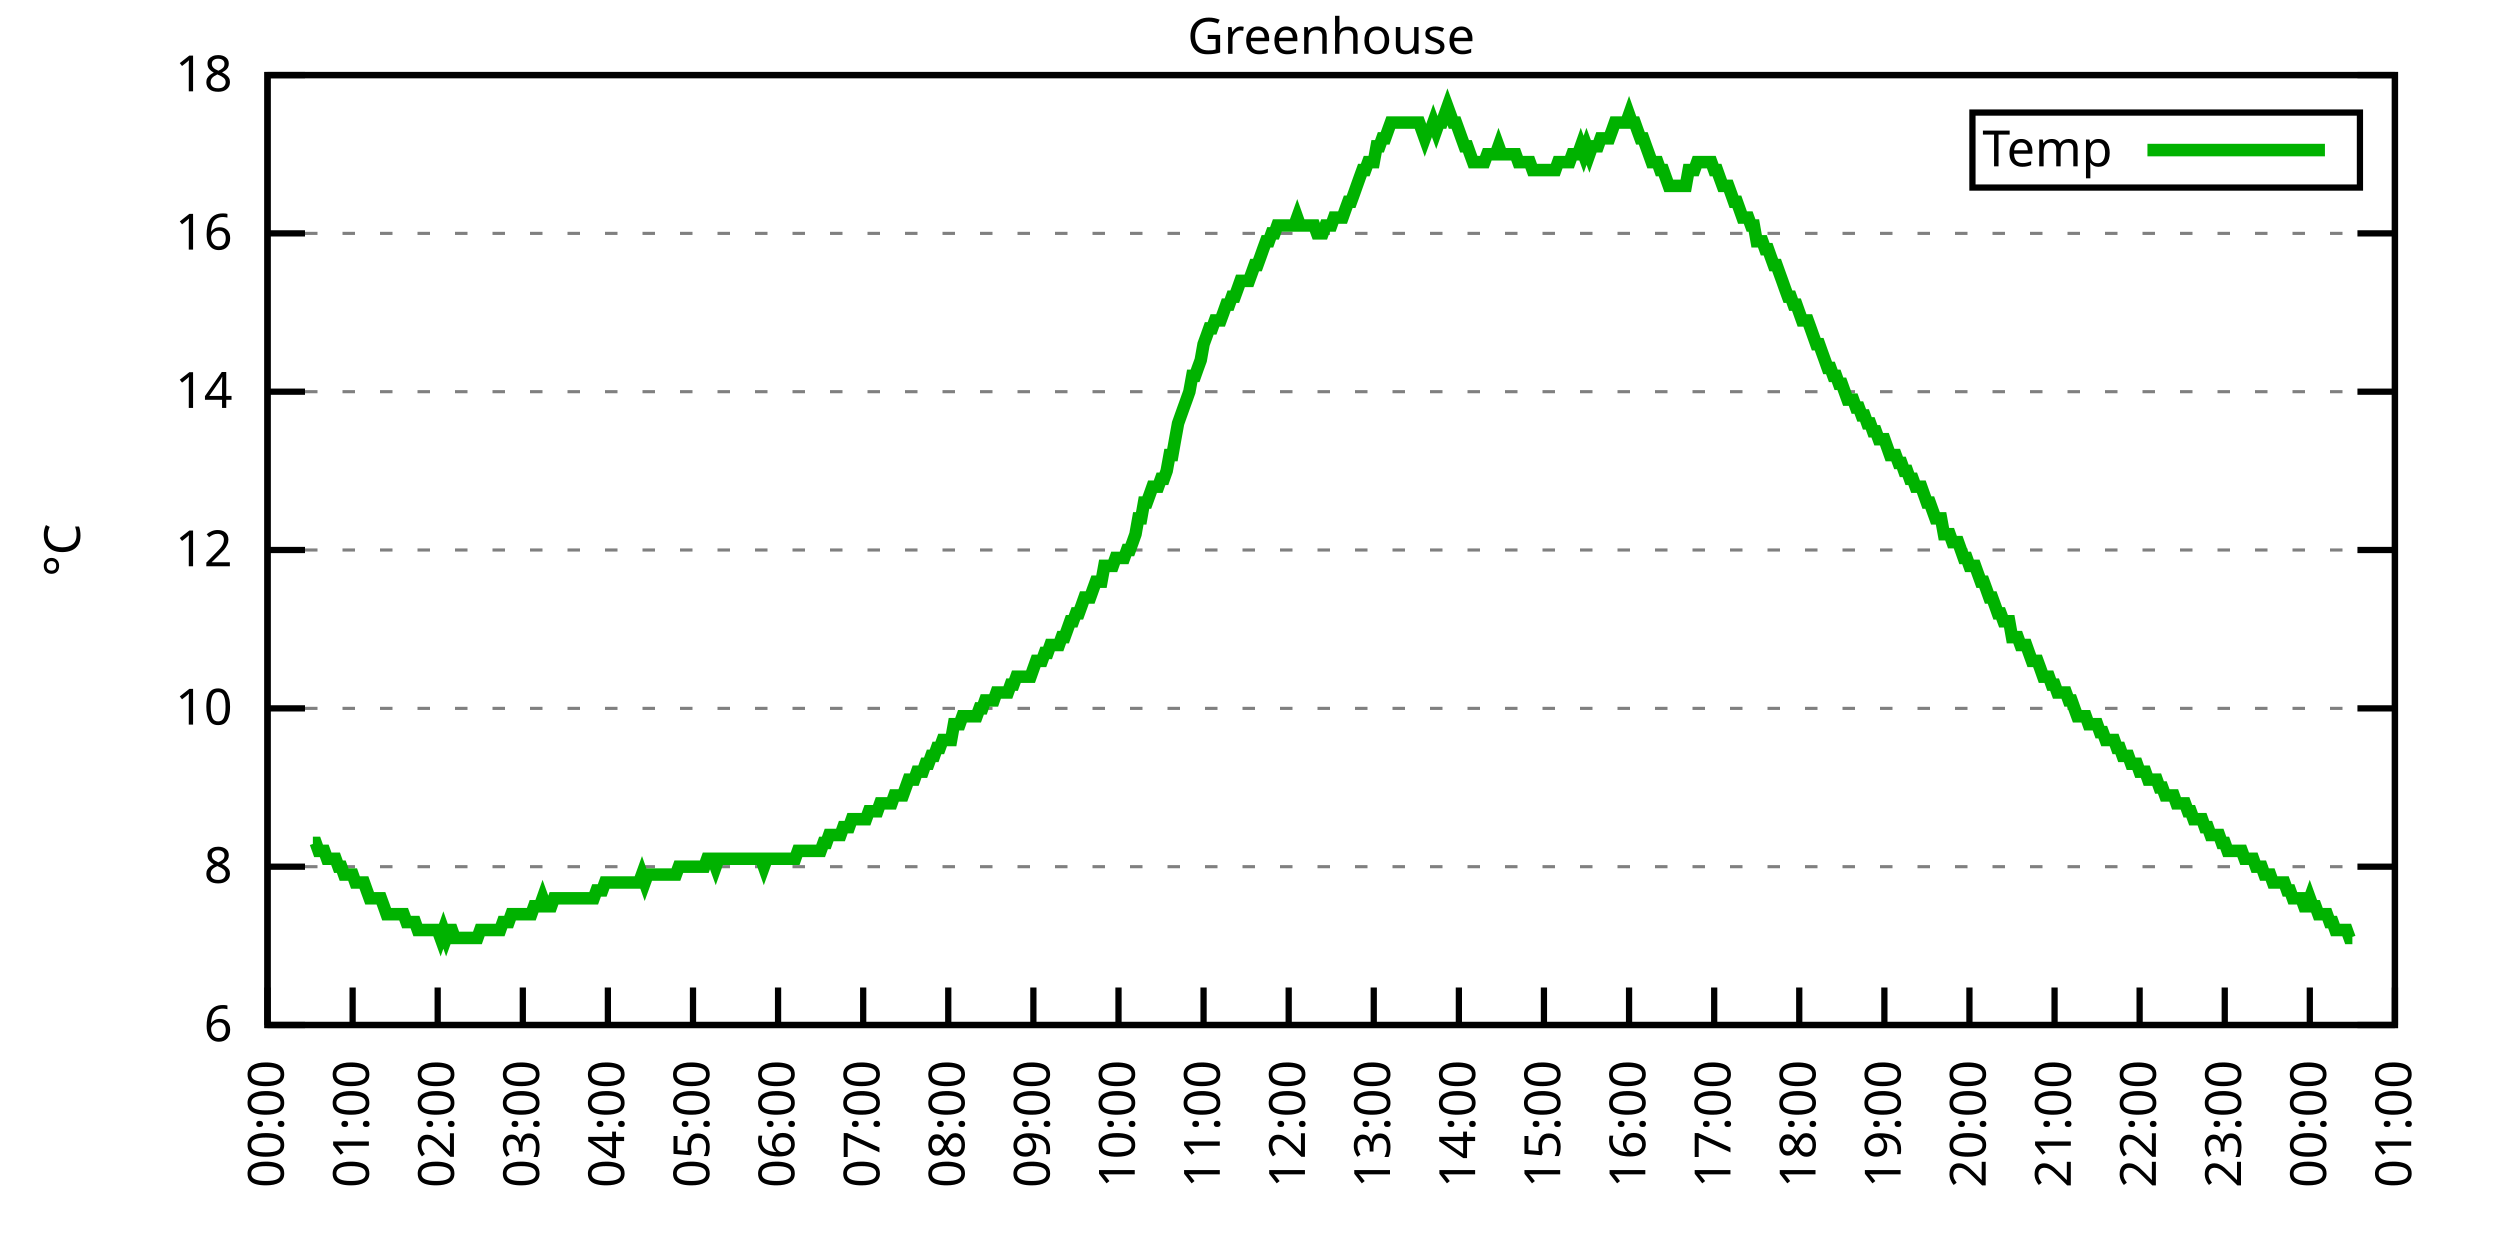
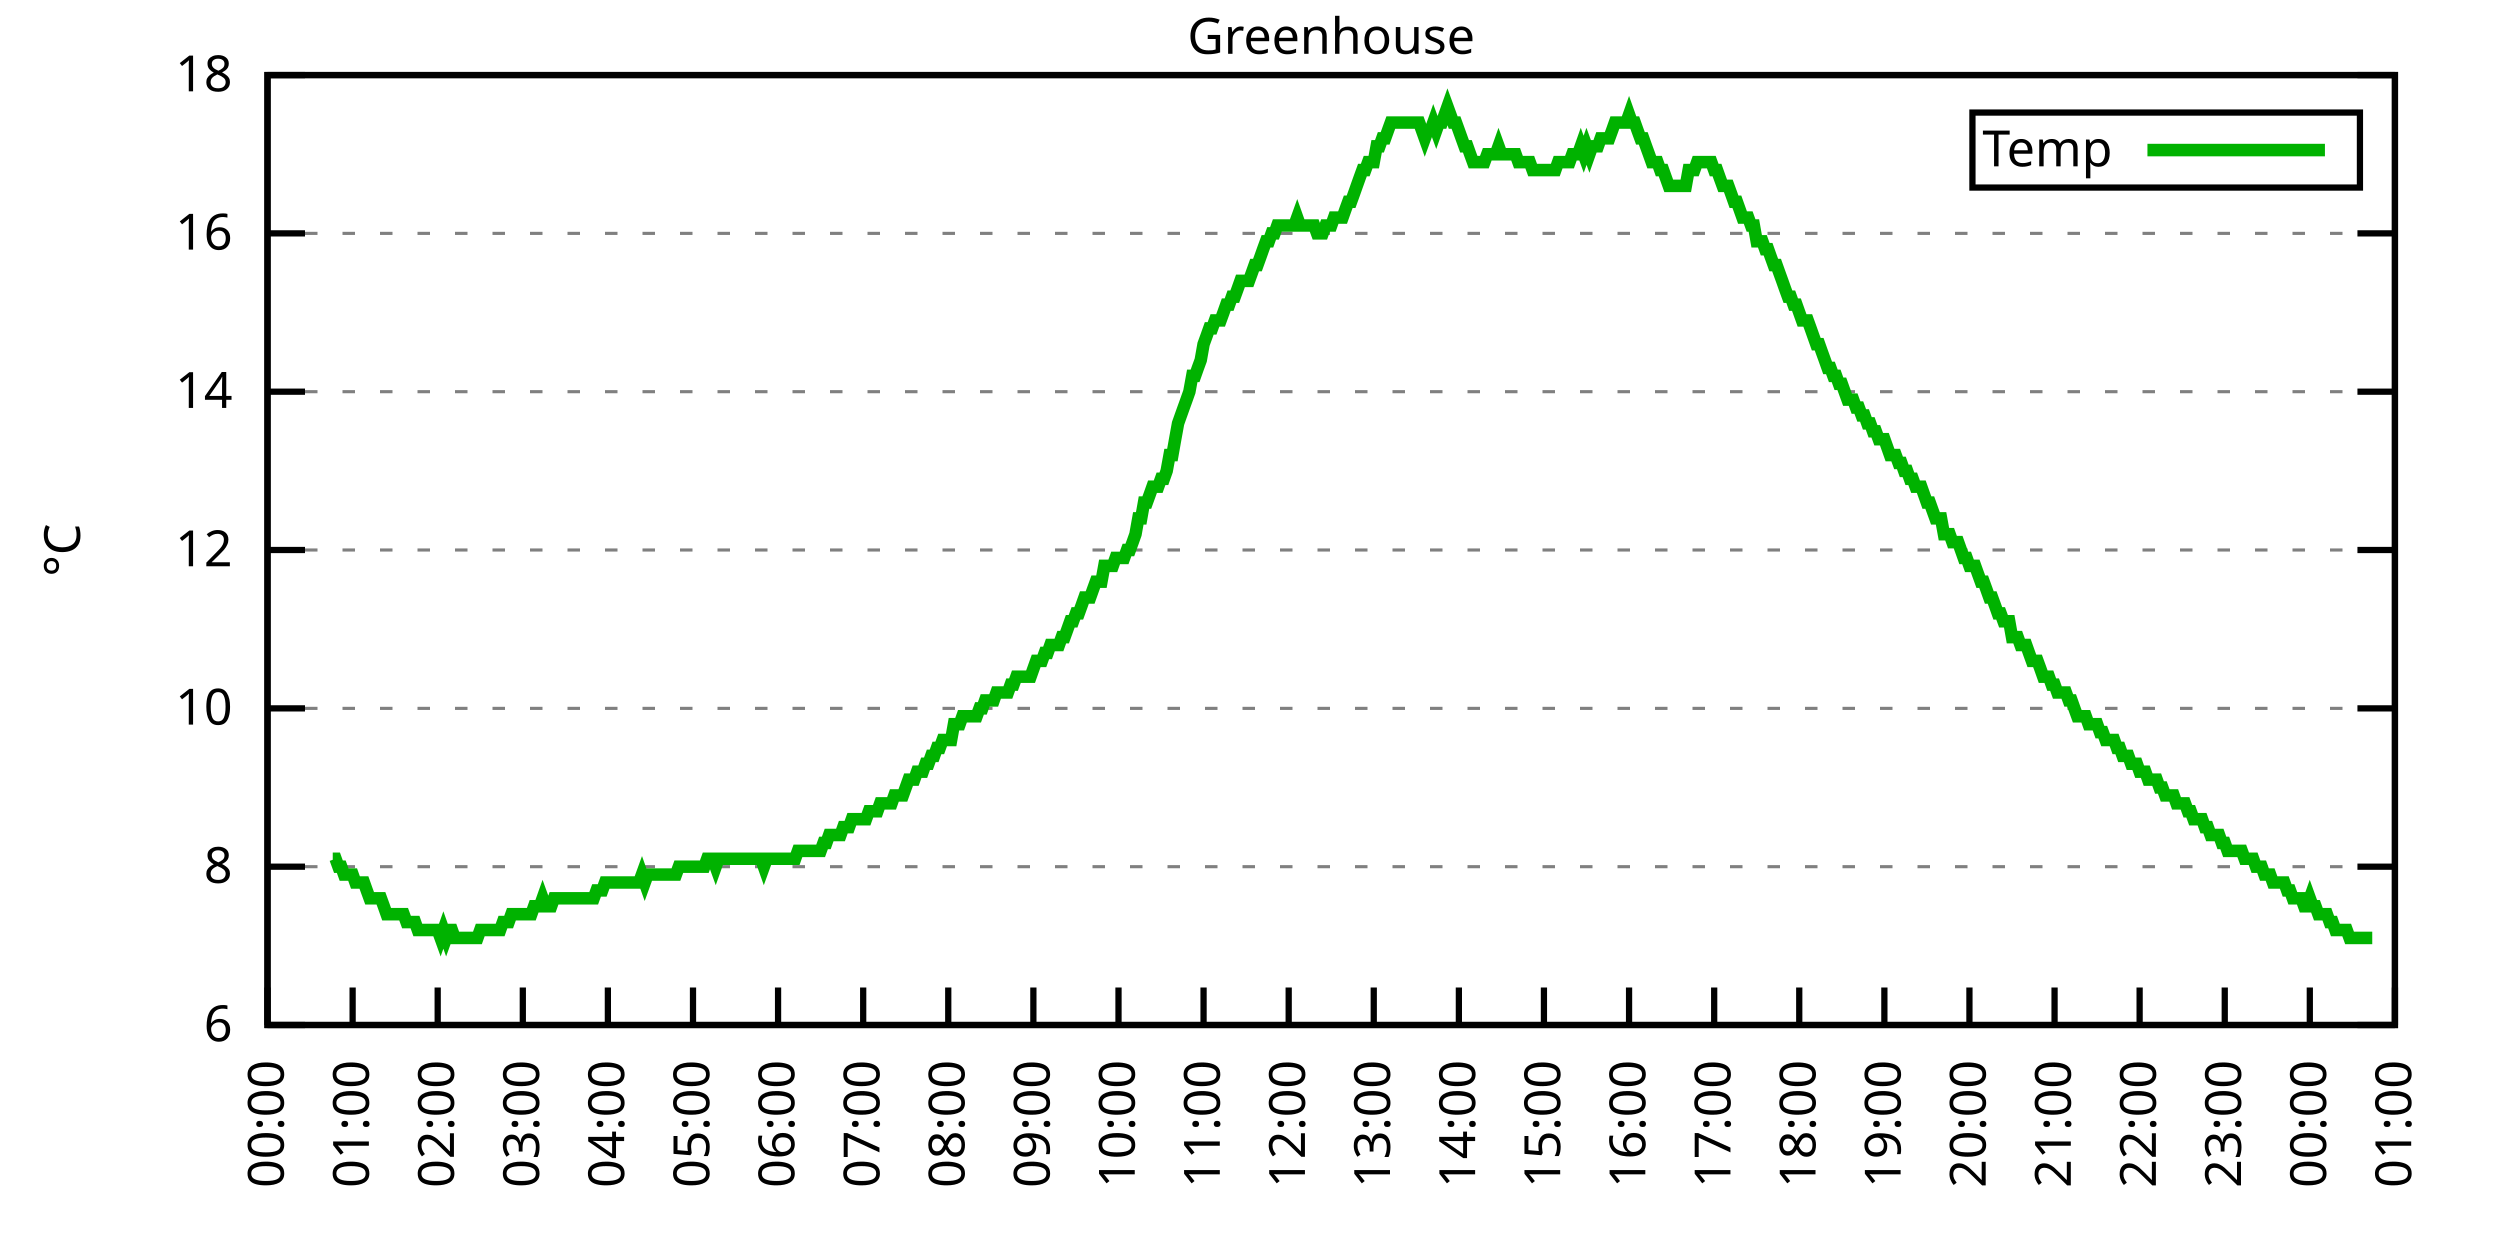
<svg xmlns="http://www.w3.org/2000/svg" xmlns:xlink="http://www.w3.org/1999/xlink" width="400" height="200" viewBox="0 0 400 200">
  <g id="gnuplot_canvas">
    <rect x="0" y="0" width="400" height="200" fill="none" />
    <defs>
      <circle id="gpDot" r="0.5" stroke-width="0.5" stroke="currentColor" />
      <path id="gpPt0" stroke-width="0.333" stroke="currentColor" d="M-1,0 h2 M0,-1 v2" />
      <path id="gpPt1" stroke-width="0.333" stroke="currentColor" d="M-1,-1 L1,1 M1,-1 L-1,1" />
      <path id="gpPt2" stroke-width="0.333" stroke="currentColor" d="M-1,0 L1,0 M0,-1 L0,1 M-1,-1 L1,1 M-1,1 L1,-1" />
      <rect id="gpPt3" stroke-width="0.333" stroke="currentColor" x="-1" y="-1" width="2" height="2" />
      <rect id="gpPt4" stroke-width="0.333" stroke="currentColor" fill="currentColor" x="-1" y="-1" width="2" height="2" />
      <circle id="gpPt5" stroke-width="0.333" stroke="currentColor" cx="0" cy="0" r="1" />
      <use xlink:href="#gpPt5" id="gpPt6" fill="currentColor" stroke="none" />
      <path id="gpPt7" stroke-width="0.333" stroke="currentColor" d="M0,-1.33 L-1.33,0.67 L1.33,0.67 z" />
      <use xlink:href="#gpPt7" id="gpPt8" fill="currentColor" stroke="none" />
      <use xlink:href="#gpPt7" id="gpPt9" stroke="currentColor" transform="rotate(180)" />
      <use xlink:href="#gpPt9" id="gpPt10" fill="currentColor" stroke="none" />
      <use xlink:href="#gpPt3" id="gpPt11" stroke="currentColor" transform="rotate(45)" />
      <use xlink:href="#gpPt11" id="gpPt12" fill="currentColor" stroke="none" />
      <path id="gpPt13" stroke-width="0.333" stroke="currentColor" d="M0,1.330 L1.265,0.411 L0.782,-1.067 L-0.782,-1.076 L-1.265,0.411 z" />
      <use xlink:href="#gpPt13" id="gpPt14" fill="currentColor" stroke="none" />
      <filter id="textbox" filterUnits="objectBoundingBox" x="0" y="0" height="1" width="1">
        <feFlood flood-color="white" flood-opacity="1" result="bgnd" />
        <feComposite in="SourceGraphic" in2="bgnd" operator="atop" />
      </filter>
      <filter id="greybox" filterUnits="objectBoundingBox" x="0" y="0" height="1" width="1">
        <feFlood flood-color="lightgrey" flood-opacity="1" result="grey" />
        <feComposite in="SourceGraphic" in2="grey" operator="atop" />
      </filter>
    </defs>
    <g fill="none" color="white" stroke="currentColor" stroke-width="1.00" stroke-linecap="butt" stroke-linejoin="miter">
</g>
    <g fill="none" color="black" stroke="currentColor" stroke-width="1.00" stroke-linecap="butt" stroke-linejoin="miter">
      <g stroke="none" shape-rendering="crispEdges">
        <polygon fill="rgb(255, 255, 255)" points="42.80,164.00 383.18,164.00 383.18,12.02 42.80,12.02 " />
      </g>
    </g>
    <g fill="none" color="black" stroke="currentColor" stroke-width="1.00" stroke-linecap="butt" stroke-linejoin="miter">
</g>
    <g fill="none" color="black" stroke="black" stroke-width="0.50" stroke-linecap="butt" stroke-linejoin="miter">
</g>
    <g fill="none" color="gray" stroke="currentColor" stroke-width="0.50" stroke-linecap="butt" stroke-linejoin="miter">
      <path stroke="gray" stroke-dasharray="2,4" class="gridline" d="M42.80,164.00 L383.19,164.00  " />
    </g>
    <g fill="none" color="gray" stroke="gray" stroke-width="1.00" stroke-linecap="butt" stroke-linejoin="miter">
</g>
    <g fill="none" color="black" stroke="currentColor" stroke-width="1.00" stroke-linecap="butt" stroke-linejoin="miter">
      <path stroke="black" d="M42.80,164.00 L48.80,164.00 M383.19,164.00 L377.19,164.00  " />
      <g transform="translate(37.20,166.60)" stroke="none" fill="black" font-family="Sans" font-size="8.00" text-anchor="end">
        <text>
          <tspan font-family="Sans"> 6</tspan>
        </text>
      </g>
    </g>
    <g fill="none" color="black" stroke="currentColor" stroke-width="1.00" stroke-linecap="butt" stroke-linejoin="miter">
</g>
    <g fill="none" color="black" stroke="black" stroke-width="0.50" stroke-linecap="butt" stroke-linejoin="miter">
</g>
    <g fill="none" color="gray" stroke="currentColor" stroke-width="0.50" stroke-linecap="butt" stroke-linejoin="miter">
      <path stroke="gray" stroke-dasharray="2,4" class="gridline" d="M42.80,138.67 L383.19,138.67  " />
    </g>
    <g fill="none" color="gray" stroke="gray" stroke-width="1.00" stroke-linecap="butt" stroke-linejoin="miter">
</g>
    <g fill="none" color="black" stroke="currentColor" stroke-width="1.00" stroke-linecap="butt" stroke-linejoin="miter">
      <path stroke="black" d="M42.80,138.67 L48.80,138.67 M383.19,138.67 L377.19,138.67  " />
      <g transform="translate(37.20,141.27)" stroke="none" fill="black" font-family="Sans" font-size="8.00" text-anchor="end">
        <text>
          <tspan font-family="Sans"> 8</tspan>
        </text>
      </g>
    </g>
    <g fill="none" color="black" stroke="currentColor" stroke-width="1.00" stroke-linecap="butt" stroke-linejoin="miter">
</g>
    <g fill="none" color="black" stroke="black" stroke-width="0.50" stroke-linecap="butt" stroke-linejoin="miter">
</g>
    <g fill="none" color="gray" stroke="currentColor" stroke-width="0.50" stroke-linecap="butt" stroke-linejoin="miter">
      <path stroke="gray" stroke-dasharray="2,4" class="gridline" d="M42.80,113.34 L383.19,113.34  " />
    </g>
    <g fill="none" color="gray" stroke="gray" stroke-width="1.00" stroke-linecap="butt" stroke-linejoin="miter">
</g>
    <g fill="none" color="black" stroke="currentColor" stroke-width="1.00" stroke-linecap="butt" stroke-linejoin="miter">
      <path stroke="black" d="M42.80,113.34 L48.80,113.34 M383.19,113.34 L377.19,113.34  " />
      <g transform="translate(37.20,115.94)" stroke="none" fill="black" font-family="Sans" font-size="8.00" text-anchor="end">
        <text>
          <tspan font-family="Sans"> 10</tspan>
        </text>
      </g>
    </g>
    <g fill="none" color="black" stroke="currentColor" stroke-width="1.00" stroke-linecap="butt" stroke-linejoin="miter">
</g>
    <g fill="none" color="black" stroke="black" stroke-width="0.50" stroke-linecap="butt" stroke-linejoin="miter">
</g>
    <g fill="none" color="gray" stroke="currentColor" stroke-width="0.50" stroke-linecap="butt" stroke-linejoin="miter">
      <path stroke="gray" stroke-dasharray="2,4" class="gridline" d="M42.80,88.00 L383.19,88.00  " />
    </g>
    <g fill="none" color="gray" stroke="gray" stroke-width="1.00" stroke-linecap="butt" stroke-linejoin="miter">
</g>
    <g fill="none" color="black" stroke="currentColor" stroke-width="1.00" stroke-linecap="butt" stroke-linejoin="miter">
      <path stroke="black" d="M42.80,88.00 L48.80,88.00 M383.19,88.00 L377.19,88.00  " />
      <g transform="translate(37.20,90.60)" stroke="none" fill="black" font-family="Sans" font-size="8.00" text-anchor="end">
        <text>
          <tspan font-family="Sans"> 12</tspan>
        </text>
      </g>
    </g>
    <g fill="none" color="black" stroke="currentColor" stroke-width="1.00" stroke-linecap="butt" stroke-linejoin="miter">
</g>
    <g fill="none" color="black" stroke="black" stroke-width="0.50" stroke-linecap="butt" stroke-linejoin="miter">
</g>
    <g fill="none" color="gray" stroke="currentColor" stroke-width="0.50" stroke-linecap="butt" stroke-linejoin="miter">
      <path stroke="gray" stroke-dasharray="2,4" class="gridline" d="M42.80,62.67 L383.19,62.67  " />
    </g>
    <g fill="none" color="gray" stroke="gray" stroke-width="1.00" stroke-linecap="butt" stroke-linejoin="miter">
</g>
    <g fill="none" color="black" stroke="currentColor" stroke-width="1.00" stroke-linecap="butt" stroke-linejoin="miter">
      <path stroke="black" d="M42.80,62.67 L48.80,62.67 M383.19,62.67 L377.19,62.67  " />
      <g transform="translate(37.20,65.27)" stroke="none" fill="black" font-family="Sans" font-size="8.00" text-anchor="end">
        <text>
          <tspan font-family="Sans"> 14</tspan>
        </text>
      </g>
    </g>
    <g fill="none" color="black" stroke="currentColor" stroke-width="1.00" stroke-linecap="butt" stroke-linejoin="miter">
</g>
    <g fill="none" color="black" stroke="black" stroke-width="0.50" stroke-linecap="butt" stroke-linejoin="miter">
</g>
    <g fill="none" color="gray" stroke="currentColor" stroke-width="0.50" stroke-linecap="butt" stroke-linejoin="miter">
      <path stroke="gray" stroke-dasharray="2,4" class="gridline" d="M42.80,37.34 L383.19,37.34  " />
    </g>
    <g fill="none" color="gray" stroke="gray" stroke-width="1.00" stroke-linecap="butt" stroke-linejoin="miter">
</g>
    <g fill="none" color="black" stroke="currentColor" stroke-width="1.00" stroke-linecap="butt" stroke-linejoin="miter">
      <path stroke="black" d="M42.80,37.34 L48.80,37.34 M383.19,37.34 L377.19,37.34  " />
      <g transform="translate(37.20,39.94)" stroke="none" fill="black" font-family="Sans" font-size="8.00" text-anchor="end">
        <text>
          <tspan font-family="Sans"> 16</tspan>
        </text>
      </g>
    </g>
    <g fill="none" color="black" stroke="currentColor" stroke-width="1.00" stroke-linecap="butt" stroke-linejoin="miter">
</g>
    <g fill="none" color="black" stroke="black" stroke-width="0.50" stroke-linecap="butt" stroke-linejoin="miter">
</g>
    <g fill="none" color="gray" stroke="currentColor" stroke-width="0.50" stroke-linecap="butt" stroke-linejoin="miter">
      <path stroke="gray" stroke-dasharray="2,4" class="gridline" d="M42.80,12.01 L383.19,12.01  " />
    </g>
    <g fill="none" color="gray" stroke="gray" stroke-width="1.00" stroke-linecap="butt" stroke-linejoin="miter">
</g>
    <g fill="none" color="black" stroke="currentColor" stroke-width="1.00" stroke-linecap="butt" stroke-linejoin="miter">
      <path stroke="black" d="M42.80,12.01 L48.80,12.01 M383.19,12.01 L377.19,12.01  " />
      <g transform="translate(37.20,14.61)" stroke="none" fill="black" font-family="Sans" font-size="8.00" text-anchor="end">
        <text>
          <tspan font-family="Sans"> 18</tspan>
        </text>
      </g>
    </g>
    <g fill="none" color="black" stroke="currentColor" stroke-width="1.00" stroke-linecap="butt" stroke-linejoin="miter">
      <path stroke="black" d="M42.80,164.00 L42.80,158.00  " />
      <g transform="translate(45.40,169.60) rotate(270.00)" stroke="none" fill="black" font-family="Sans" font-size="8.00" text-anchor="end">
        <text>
          <tspan font-family="Sans">00:00</tspan>
        </text>
      </g>
    </g>
    <g fill="none" color="black" stroke="currentColor" stroke-width="1.00" stroke-linecap="butt" stroke-linejoin="miter">
      <path stroke="black" d="M56.42,164.00 L56.42,158.00  " />
      <g transform="translate(59.02,169.60) rotate(270.00)" stroke="none" fill="black" font-family="Sans" font-size="8.00" text-anchor="end">
        <text>
          <tspan font-family="Sans">01:00</tspan>
        </text>
      </g>
    </g>
    <g fill="none" color="black" stroke="currentColor" stroke-width="1.00" stroke-linecap="butt" stroke-linejoin="miter">
      <path stroke="black" d="M70.03,164.00 L70.03,158.00  " />
      <g transform="translate(72.63,169.60) rotate(270.00)" stroke="none" fill="black" font-family="Sans" font-size="8.00" text-anchor="end">
        <text>
          <tspan font-family="Sans">02:00</tspan>
        </text>
      </g>
    </g>
    <g fill="none" color="black" stroke="currentColor" stroke-width="1.00" stroke-linecap="butt" stroke-linejoin="miter">
      <path stroke="black" d="M83.65,164.00 L83.65,158.00  " />
      <g transform="translate(86.25,169.60) rotate(270.00)" stroke="none" fill="black" font-family="Sans" font-size="8.00" text-anchor="end">
        <text>
          <tspan font-family="Sans">03:00</tspan>
        </text>
      </g>
    </g>
    <g fill="none" color="black" stroke="currentColor" stroke-width="1.00" stroke-linecap="butt" stroke-linejoin="miter">
      <path stroke="black" d="M97.26,164.00 L97.26,158.00  " />
      <g transform="translate(99.86,169.60) rotate(270.00)" stroke="none" fill="black" font-family="Sans" font-size="8.00" text-anchor="end">
        <text>
          <tspan font-family="Sans">04:00</tspan>
        </text>
      </g>
    </g>
    <g fill="none" color="black" stroke="currentColor" stroke-width="1.00" stroke-linecap="butt" stroke-linejoin="miter">
      <path stroke="black" d="M110.88,164.00 L110.88,158.00  " />
      <g transform="translate(113.48,169.60) rotate(270.00)" stroke="none" fill="black" font-family="Sans" font-size="8.00" text-anchor="end">
        <text>
          <tspan font-family="Sans">05:00</tspan>
        </text>
      </g>
    </g>
    <g fill="none" color="black" stroke="currentColor" stroke-width="1.00" stroke-linecap="butt" stroke-linejoin="miter">
      <path stroke="black" d="M124.49,164.00 L124.49,158.00  " />
      <g transform="translate(127.09,169.60) rotate(270.00)" stroke="none" fill="black" font-family="Sans" font-size="8.00" text-anchor="end">
        <text>
          <tspan font-family="Sans">06:00</tspan>
        </text>
      </g>
    </g>
    <g fill="none" color="black" stroke="currentColor" stroke-width="1.00" stroke-linecap="butt" stroke-linejoin="miter">
      <path stroke="black" d="M138.11,164.00 L138.11,158.00  " />
      <g transform="translate(140.71,169.60) rotate(270.00)" stroke="none" fill="black" font-family="Sans" font-size="8.00" text-anchor="end">
        <text>
          <tspan font-family="Sans">07:00</tspan>
        </text>
      </g>
    </g>
    <g fill="none" color="black" stroke="currentColor" stroke-width="1.00" stroke-linecap="butt" stroke-linejoin="miter">
      <path stroke="black" d="M151.72,164.00 L151.72,158.00  " />
      <g transform="translate(154.32,169.60) rotate(270.00)" stroke="none" fill="black" font-family="Sans" font-size="8.00" text-anchor="end">
        <text>
          <tspan font-family="Sans">08:00</tspan>
        </text>
      </g>
    </g>
    <g fill="none" color="black" stroke="currentColor" stroke-width="1.00" stroke-linecap="butt" stroke-linejoin="miter">
      <path stroke="black" d="M165.34,164.00 L165.34,158.00  " />
      <g transform="translate(167.94,169.60) rotate(270.00)" stroke="none" fill="black" font-family="Sans" font-size="8.00" text-anchor="end">
        <text>
          <tspan font-family="Sans">09:00</tspan>
        </text>
      </g>
    </g>
    <g fill="none" color="black" stroke="currentColor" stroke-width="1.00" stroke-linecap="butt" stroke-linejoin="miter">
      <path stroke="black" d="M178.96,164.00 L178.96,158.00  " />
      <g transform="translate(181.56,169.60) rotate(270.00)" stroke="none" fill="black" font-family="Sans" font-size="8.00" text-anchor="end">
        <text>
          <tspan font-family="Sans">10:00</tspan>
        </text>
      </g>
    </g>
    <g fill="none" color="black" stroke="currentColor" stroke-width="1.00" stroke-linecap="butt" stroke-linejoin="miter">
      <path stroke="black" d="M192.57,164.00 L192.57,158.00  " />
      <g transform="translate(195.17,169.60) rotate(270.00)" stroke="none" fill="black" font-family="Sans" font-size="8.00" text-anchor="end">
        <text>
          <tspan font-family="Sans">11:00</tspan>
        </text>
      </g>
    </g>
    <g fill="none" color="black" stroke="currentColor" stroke-width="1.00" stroke-linecap="butt" stroke-linejoin="miter">
      <path stroke="black" d="M206.19,164.00 L206.19,158.00  " />
      <g transform="translate(208.79,169.60) rotate(270.00)" stroke="none" fill="black" font-family="Sans" font-size="8.00" text-anchor="end">
        <text>
          <tspan font-family="Sans">12:00</tspan>
        </text>
      </g>
    </g>
    <g fill="none" color="black" stroke="currentColor" stroke-width="1.00" stroke-linecap="butt" stroke-linejoin="miter">
      <path stroke="black" d="M219.80,164.00 L219.80,158.00  " />
      <g transform="translate(222.40,169.60) rotate(270.00)" stroke="none" fill="black" font-family="Sans" font-size="8.00" text-anchor="end">
        <text>
          <tspan font-family="Sans">13:00</tspan>
        </text>
      </g>
    </g>
    <g fill="none" color="black" stroke="currentColor" stroke-width="1.00" stroke-linecap="butt" stroke-linejoin="miter">
      <path stroke="black" d="M233.42,164.00 L233.42,158.00  " />
      <g transform="translate(236.02,169.60) rotate(270.00)" stroke="none" fill="black" font-family="Sans" font-size="8.00" text-anchor="end">
        <text>
          <tspan font-family="Sans">14:00</tspan>
        </text>
      </g>
    </g>
    <g fill="none" color="black" stroke="currentColor" stroke-width="1.00" stroke-linecap="butt" stroke-linejoin="miter">
      <path stroke="black" d="M247.03,164.00 L247.03,158.00  " />
      <g transform="translate(249.63,169.60) rotate(270.00)" stroke="none" fill="black" font-family="Sans" font-size="8.00" text-anchor="end">
        <text>
          <tspan font-family="Sans">15:00</tspan>
        </text>
      </g>
    </g>
    <g fill="none" color="black" stroke="currentColor" stroke-width="1.00" stroke-linecap="butt" stroke-linejoin="miter">
      <path stroke="black" d="M260.65,164.00 L260.65,158.00  " />
      <g transform="translate(263.25,169.60) rotate(270.00)" stroke="none" fill="black" font-family="Sans" font-size="8.00" text-anchor="end">
        <text>
          <tspan font-family="Sans">16:00</tspan>
        </text>
      </g>
    </g>
    <g fill="none" color="black" stroke="currentColor" stroke-width="1.00" stroke-linecap="butt" stroke-linejoin="miter">
      <path stroke="black" d="M274.27,164.00 L274.27,158.00  " />
      <g transform="translate(276.87,169.60) rotate(270.00)" stroke="none" fill="black" font-family="Sans" font-size="8.00" text-anchor="end">
        <text>
          <tspan font-family="Sans">17:00</tspan>
        </text>
      </g>
    </g>
    <g fill="none" color="black" stroke="currentColor" stroke-width="1.00" stroke-linecap="butt" stroke-linejoin="miter">
      <path stroke="black" d="M287.88,164.00 L287.88,158.00  " />
      <g transform="translate(290.48,169.60) rotate(270.00)" stroke="none" fill="black" font-family="Sans" font-size="8.00" text-anchor="end">
        <text>
          <tspan font-family="Sans">18:00</tspan>
        </text>
      </g>
    </g>
    <g fill="none" color="black" stroke="currentColor" stroke-width="1.00" stroke-linecap="butt" stroke-linejoin="miter">
      <path stroke="black" d="M301.50,164.00 L301.50,158.00  " />
      <g transform="translate(304.10,169.60) rotate(270.00)" stroke="none" fill="black" font-family="Sans" font-size="8.00" text-anchor="end">
        <text>
          <tspan font-family="Sans">19:00</tspan>
        </text>
      </g>
    </g>
    <g fill="none" color="black" stroke="currentColor" stroke-width="1.00" stroke-linecap="butt" stroke-linejoin="miter">
      <path stroke="black" d="M315.11,164.00 L315.11,158.00  " />
      <g transform="translate(317.71,169.60) rotate(270.00)" stroke="none" fill="black" font-family="Sans" font-size="8.00" text-anchor="end">
        <text>
          <tspan font-family="Sans">20:00</tspan>
        </text>
      </g>
    </g>
    <g fill="none" color="black" stroke="currentColor" stroke-width="1.00" stroke-linecap="butt" stroke-linejoin="miter">
      <path stroke="black" d="M328.73,164.00 L328.73,158.00  " />
      <g transform="translate(331.33,169.60) rotate(270.00)" stroke="none" fill="black" font-family="Sans" font-size="8.00" text-anchor="end">
        <text>
          <tspan font-family="Sans">21:00</tspan>
        </text>
      </g>
    </g>
    <g fill="none" color="black" stroke="currentColor" stroke-width="1.00" stroke-linecap="butt" stroke-linejoin="miter">
      <path stroke="black" d="M342.34,164.00 L342.34,158.00  " />
      <g transform="translate(344.94,169.60) rotate(270.00)" stroke="none" fill="black" font-family="Sans" font-size="8.00" text-anchor="end">
        <text>
          <tspan font-family="Sans">22:00</tspan>
        </text>
      </g>
    </g>
    <g fill="none" color="black" stroke="currentColor" stroke-width="1.00" stroke-linecap="butt" stroke-linejoin="miter">
      <path stroke="black" d="M355.96,164.00 L355.96,158.00  " />
      <g transform="translate(358.56,169.60) rotate(270.00)" stroke="none" fill="black" font-family="Sans" font-size="8.00" text-anchor="end">
        <text>
          <tspan font-family="Sans">23:00</tspan>
        </text>
      </g>
    </g>
    <g fill="none" color="black" stroke="currentColor" stroke-width="1.00" stroke-linecap="butt" stroke-linejoin="miter">
      <path stroke="black" d="M369.57,164.00 L369.57,158.00  " />
      <g transform="translate(372.17,169.60) rotate(270.00)" stroke="none" fill="black" font-family="Sans" font-size="8.00" text-anchor="end">
        <text>
          <tspan font-family="Sans">00:00</tspan>
        </text>
      </g>
    </g>
    <g fill="none" color="black" stroke="currentColor" stroke-width="1.00" stroke-linecap="butt" stroke-linejoin="miter">
      <path stroke="black" d="M383.19,164.00 L383.19,158.00  " />
      <g transform="translate(385.79,169.60) rotate(270.00)" stroke="none" fill="black" font-family="Sans" font-size="8.00" text-anchor="end">
        <text>
          <tspan font-family="Sans">01:00</tspan>
        </text>
      </g>
    </g>
    <g fill="none" color="black" stroke="currentColor" stroke-width="1.00" stroke-linecap="butt" stroke-linejoin="miter">
</g>
    <g fill="none" color="black" stroke="currentColor" stroke-width="1.00" stroke-linecap="butt" stroke-linejoin="miter">
      <path stroke="black" d="M42.80,12.01 L42.80,164.00 L383.19,164.00 L383.19,12.01 L42.80,12.01 Z  " />
    </g>
    <g fill="none" color="black" stroke="currentColor" stroke-width="1.00" stroke-linecap="butt" stroke-linejoin="miter">
</g>
    <g fill="none" color="black" stroke="currentColor" stroke-width="1.00" stroke-linecap="butt" stroke-linejoin="miter">
      <path stroke="black" d="M315.59,30.01 L315.59,18.01 L377.59,18.01 L377.59,30.01 L315.59,30.01 Z  " />
    </g>
    <g id="Greenhouse_plot_1">
      <g fill="none" color="white" stroke="black" stroke-width="2.00" stroke-linecap="butt" stroke-linejoin="miter">
</g>
      <g fill="none" color="black" stroke="currentColor" stroke-width="2.00" stroke-linecap="butt" stroke-linejoin="miter">
        <g transform="translate(337.99,26.61)" stroke="none" fill="black" font-family="Sans" font-size="8.00" text-anchor="end">
          <text>
            <tspan font-family="Sans">Temp</tspan>
          </text>
        </g>
      </g>
      <g fill="none" color="black" stroke="currentColor" stroke-width="2.00" stroke-linecap="butt" stroke-linejoin="miter">
-         <path stroke="rgb(  0, 178,   0)" d="M343.59,24.01 L371.99,24.01 M50.06,134.87 L50.52,134.87 L50.97,136.14 L51.42,136.14 L51.88,136.14 L52.33,137.40   L52.78,137.40 L53.24,137.40 L53.69,137.40 L54.15,138.67 L54.60,138.67 L55.05,139.93 L55.51,139.93 L55.96,139.93   L56.42,139.93 L56.87,141.20 L57.32,141.20 L57.78,141.20 L58.23,141.20 L58.68,142.47 L59.14,143.73 L59.59,143.73   L60.05,143.73 L60.50,143.73 L60.95,143.73 L61.41,145.00 L61.86,146.27 L62.32,146.27 L62.77,146.27 L63.22,146.27   L63.68,146.27 L64.13,146.27 L64.58,146.27 L65.04,147.53 L65.49,147.53 L65.95,147.53 L66.40,147.53 L66.85,148.80   L67.31,148.80 L67.76,148.80 L68.22,148.80 L68.67,148.80 L69.12,148.80 L69.58,148.80 L70.03,148.80 L70.49,150.07   L70.94,148.80 L71.39,150.07 L71.85,148.80 L72.30,148.80 L72.75,150.07 L73.21,150.07 L73.66,150.07 L74.12,150.07   L74.57,150.07 L75.02,150.07 L75.48,150.07 L75.93,150.07 L76.39,150.07 L76.84,148.80 L77.29,148.80 L77.75,148.80   L78.20,148.80 L78.65,148.80 L79.11,148.80 L79.56,148.80 L80.02,148.80 L80.47,147.53 L80.92,147.53 L81.38,147.53   L81.83,146.27 L82.29,146.27 L82.74,146.27 L83.19,146.27 L83.65,146.27 L84.10,146.27 L84.55,146.27 L85.01,146.27   L85.46,145.00 L85.92,145.00 L86.37,145.00 L86.82,143.73 L87.28,145.00 L87.73,145.00 L88.19,145.00 L88.64,143.73   L89.09,143.73 L89.55,143.73 L90.00,143.73 L90.45,143.73 L90.91,143.73 L91.36,143.73 L91.82,143.73 L92.27,143.73   L92.72,143.73 L93.18,143.73 L93.63,143.73 L94.09,143.73 L94.54,143.73 L94.99,143.73 L95.45,142.47 L95.90,142.47   L96.35,142.47 L96.81,141.20 L97.26,141.20 L97.72,141.20 L98.17,141.20 L98.62,141.20 L99.08,141.20 L99.53,141.20   L99.99,141.20 L100.44,141.20 L100.89,141.20 L101.35,141.20 L101.80,141.20 L102.25,141.20 L102.71,139.93 L103.16,141.20   L103.62,139.93 L104.07,139.93 L104.52,139.93 L104.98,139.93 L105.43,139.93 L105.89,139.93 L106.34,139.93 L106.79,139.93   L107.25,139.93 L107.70,139.93 L108.15,139.93 L108.61,138.67 L109.06,138.67 L109.52,138.67 L109.97,138.67 L110.42,138.67   L110.88,138.67 L111.33,138.67 L111.79,138.67 L112.24,138.67 L112.69,138.67 L113.15,137.40 L113.60,137.40 L114.05,137.40   L114.51,138.67 L114.96,137.40 L115.42,137.40 L115.87,137.40 L116.32,137.40 L116.78,137.40 L117.23,137.40 L117.69,137.40   L118.14,137.40 L118.59,137.40 L119.05,137.40 L119.50,137.40 L119.96,137.40 L120.41,137.40 L120.86,137.40 L121.32,137.40   L121.77,137.40 L122.22,138.67 L122.68,137.40 L123.13,137.40 L123.59,137.40 L124.04,137.40 L124.49,137.40 L124.95,137.40   L125.40,137.40 L125.86,137.40 L126.31,137.40 L126.76,137.40 L127.22,137.40 L127.67,136.14 L128.12,136.14 L128.58,136.14   L129.03,136.14 L129.49,136.14 L129.94,136.14 L130.39,136.14 L130.85,136.14 L131.30,136.14 L131.76,134.87 L132.21,134.87   L132.66,133.60 L133.12,133.60 L133.57,133.60 L134.02,133.60 L134.48,133.60 L134.93,132.34 L135.39,132.34 L135.84,132.34   L136.29,131.07 L136.75,131.07 L137.20,131.07 L137.66,131.07 L138.11,131.07 L138.56,131.07 L139.02,129.80 L139.47,129.80   L139.92,129.80 L140.38,129.80 L140.83,128.54 L141.29,128.54 L141.74,128.54 L142.19,128.54 L142.65,128.54 L143.10,127.27   L143.56,127.27 L144.01,127.27 L144.46,127.27 L144.92,126.00 L145.37,124.74 L145.82,124.74 L146.28,124.74 L146.73,123.47   L147.19,123.47 L147.64,123.47 L148.09,122.20 L148.55,122.20 L149.00,120.94 L149.46,120.94 L149.91,119.67 L150.36,119.67   L150.82,118.40 L151.27,118.40 L151.72,118.40 L152.18,118.40 L152.63,115.87 L153.09,115.87 L153.54,115.87 L153.99,114.60   L154.45,114.60 L154.90,114.60 L155.36,114.60 L155.81,114.60 L156.26,114.60 L156.72,113.34 L157.17,113.34 L157.62,112.07   L158.08,112.07 L158.53,112.07 L158.99,112.07 L159.44,110.80 L159.89,110.80 L160.35,110.80 L160.80,110.80 L161.26,110.80   L161.71,109.54 L162.16,109.54 L162.62,108.27 L163.07,108.27 L163.52,108.27 L163.98,108.27 L164.43,108.27 L164.89,108.27   L165.34,107.00 L165.79,105.74 L166.25,105.74 L166.70,105.74 L167.16,104.47 L167.61,104.47 L168.06,103.20 L168.52,103.20   L168.97,103.20 L169.43,103.20 L169.88,101.94 L170.33,101.94 L170.79,100.67 L171.24,99.40 L171.69,99.40 L172.15,98.14   L172.60,98.14 L173.06,96.87 L173.51,95.60 L173.96,95.60 L174.42,95.60 L174.87,94.34 L175.33,93.07 L175.78,93.07   L176.23,93.07 L176.69,90.54 L177.14,90.54 L177.59,90.54 L178.05,90.54 L178.50,89.27 L178.96,89.27 L179.41,89.27   L179.86,89.27 L180.32,88.00 L180.77,88.00 L181.23,86.74 L181.68,85.47 L182.13,82.94 L182.59,82.94 L183.04,80.41   L183.49,80.41 L183.95,79.14 L184.40,77.87 L184.86,77.87 L185.31,77.87 L185.76,76.61 L186.22,76.61 L186.67,75.34   L187.13,72.81 L187.58,72.81 L188.03,70.27 L188.49,67.74 L188.94,66.47 L189.39,65.21 L189.85,63.94 L190.30,62.67   L190.76,60.14 L191.21,60.14 L191.66,58.87 L192.12,57.61 L192.57,55.07 L193.03,53.81 L193.48,52.54 L193.93,52.54   L194.39,51.27 L194.84,51.27 L195.29,51.27 L195.75,50.01 L196.20,48.74 L196.66,48.74 L197.11,47.47 L197.56,47.47   L198.02,46.21 L198.47,44.94 L198.93,44.94 L199.38,44.94 L199.83,44.94 L200.29,43.67 L200.74,42.41 L201.19,42.41   L201.65,41.14 L202.10,39.87 L202.56,38.61 L203.01,38.61 L203.46,37.34 L203.92,37.34 L204.37,36.08 L204.83,36.08   L205.28,36.08 L205.73,36.08 L206.19,36.08 L206.64,36.08 L207.09,36.08 L207.55,34.81 L208.00,36.08 L208.46,36.08   L208.91,36.08 L209.36,36.08 L209.82,36.08 L210.27,36.08 L210.73,37.34 L211.18,37.34 L211.63,37.34 L212.09,36.08   L212.54,36.08 L213.00,36.08 L213.45,34.81 L213.90,34.81 L214.36,34.81 L214.81,34.81 L215.26,33.54 L215.72,32.28   L216.17,32.28 L216.63,31.01 L217.08,29.74 L217.53,28.48 L217.99,27.21 L218.44,27.21 L218.90,25.94 L219.35,25.94   L219.80,25.94 L220.26,23.41 L220.71,23.41 L221.16,22.14 L221.62,22.14 L222.07,20.88 L222.53,19.61 L222.98,19.61   L223.43,19.61 L223.89,19.61 L224.34,19.61 L224.80,19.61 L225.25,19.61 L225.70,19.61 L226.16,19.61 L226.61,19.61   L227.06,19.61 L227.52,20.88 L227.97,22.14 L228.43,20.88 L228.88,20.88 L229.33,19.61 L229.79,20.88 L230.24,19.61   L230.70,19.61 L231.15,18.34 L231.60,17.08 L232.06,18.34 L232.51,19.61 L232.96,19.61 L233.42,20.88 L233.87,22.14   L234.33,23.41 L234.78,23.41 L235.23,24.68 L235.69,25.94 L236.14,25.94 L236.60,25.94 L237.05,25.94 L237.50,25.94   L237.96,24.68 L238.41,24.68 L238.86,24.68 L239.32,24.68 L239.77,23.41 L240.23,24.68 L240.68,24.68 L241.13,24.68   L241.59,24.68 L242.04,24.68 L242.50,24.68 L242.95,25.94 L243.40,25.94 L243.86,25.94 L244.31,25.94 L244.76,25.94   L245.22,27.21 L245.67,27.21 L246.13,27.21 L246.58,27.21 L247.03,27.21 L247.49,27.21 L247.94,27.21 L248.40,27.21   L248.85,27.21 L249.30,25.94 L249.76,25.94 L250.21,25.94 L250.66,25.94 L251.12,25.94 L251.57,24.68 L252.03,24.68   L252.48,24.68 L252.93,23.41 L253.39,24.68 L253.84,23.41 L254.30,24.68 L254.75,23.41 L255.20,23.41 L255.66,23.41   L256.11,22.14 L256.56,22.14 L257.02,22.14 L257.47,22.14 L257.93,20.88 L258.38,19.61 L258.83,19.61 L259.29,19.61   L259.74,19.61 L260.20,19.61 L260.65,18.34 L261.10,19.61 L261.56,19.61 L262.01,20.88 L262.47,22.14 L262.92,22.14   L263.37,23.41 L263.83,24.68 L264.28,25.94 L264.73,25.94 L265.19,25.94 L265.64,27.21 L266.10,27.21 L266.55,28.48   L267.00,29.74 L267.46,29.74 L267.91,29.74 L268.37,29.74 L268.82,29.74 L269.27,29.74 L269.73,29.74 L270.18,27.21   L270.63,27.21 L271.09,27.21 L271.54,25.94 L272.00,25.94 L272.45,25.94 L272.90,25.94 L273.36,25.94 L273.81,25.94   L274.27,27.21 L274.72,27.21 L275.17,28.48 L275.63,29.74 L276.08,29.74 L276.53,29.74 L276.99,31.01 L277.44,32.28   L277.90,32.28 L278.35,33.54 L278.80,34.81 L279.26,34.81 L279.71,34.81 L280.17,36.08 L280.62,36.08 L281.07,38.61   L281.53,38.61 L281.98,38.61 L282.43,39.87 L282.89,39.87 L283.34,41.14 L283.80,42.41 L284.25,42.41 L284.70,43.67   L285.16,44.94 L285.61,46.21 L286.07,47.47 L286.52,47.47 L286.97,48.74 L287.43,48.74 L287.88,50.01 L288.33,51.27   L288.79,51.27 L289.24,51.27 L289.70,52.54 L290.15,53.81 L290.60,55.07 L291.06,55.07 L291.51,56.34 L291.97,57.61   L292.42,58.87 L292.87,58.87 L293.33,60.14 L293.78,60.14 L294.23,61.41 L294.69,61.41 L295.14,62.67 L295.60,63.94   L296.05,63.94 L296.50,63.94 L296.96,65.21 L297.41,65.21 L297.87,66.47 L298.32,66.47 L298.77,67.74 L299.23,67.74   L299.68,69.01 L300.13,69.01 L300.59,70.27 L301.04,70.27 L301.50,70.27 L301.95,71.54 L302.40,72.81 L302.86,72.81   L303.31,72.81 L303.77,74.07 L304.22,74.07 L304.67,75.34 L305.13,75.34 L305.58,76.61 L306.03,76.61 L306.49,77.87   L306.94,77.87 L307.40,77.87 L307.85,79.14 L308.30,80.41 L308.76,80.41 L309.21,81.67 L309.67,82.94 L310.12,82.94   L310.57,82.94 L311.03,85.47 L311.48,85.47 L311.94,85.47 L312.39,86.74 L312.84,86.74 L313.30,86.74 L313.75,88.00   L314.20,89.27 L314.66,89.27 L315.11,90.54 L315.57,90.54 L316.02,90.54 L316.47,91.80 L316.93,93.07 L317.38,93.07   L317.84,94.34 L318.29,95.60 L318.74,95.60 L319.20,96.87 L319.65,98.14 L320.10,98.14 L320.56,99.40 L321.01,99.40   L321.47,99.40 L321.92,101.94 L322.37,101.94 L322.83,101.94 L323.28,103.20 L323.74,103.20 L324.19,103.20 L324.64,104.47   L325.10,105.74 L325.55,105.74 L326.00,105.74 L326.46,107.00 L326.91,108.27 L327.37,108.27 L327.82,108.27 L328.27,109.54   L328.73,109.54 L329.18,110.80 L329.64,110.80 L330.09,110.80 L330.54,110.80 L331.00,112.07 L331.45,112.07 L331.90,113.34   L332.36,114.60 L332.81,114.60 L333.27,114.60 L333.72,114.60 L334.17,115.87 L334.63,115.87 L335.08,115.87 L335.54,115.87   L335.99,117.14 L336.44,117.14 L336.90,118.40 L337.35,118.40 L337.80,118.40 L338.26,118.40 L338.71,119.67 L339.17,119.67   L339.62,120.94 L340.07,120.94 L340.53,120.94 L340.98,122.20 L341.44,122.20 L341.89,122.20 L342.34,123.47 L342.80,123.47   L343.25,123.47 L343.70,124.74 L344.16,124.74 L344.61,124.74 L345.07,124.74 L345.52,126.00 L345.97,126.00 L346.43,127.27   L346.88,127.27 L347.34,127.27 L347.79,127.27 L348.24,128.54 L348.70,128.54 L349.15,128.54 L349.60,128.54 L350.06,129.80   L350.51,129.80 L350.97,131.07 L351.42,131.07 L351.87,131.07 L352.33,131.07 L352.78,132.34 L353.24,132.34 L353.69,133.60   L354.14,133.60 L354.60,133.60 L355.05,133.60 L355.50,134.87 L355.96,134.87 L356.41,136.14 L356.87,136.14 L357.32,136.14   L357.77,136.14 L358.23,136.14 L358.68,136.14 L359.14,137.40 L359.59,137.40 L360.04,137.40 L360.50,137.40 L360.95,138.67   L361.41,138.67 L361.86,138.67 L362.31,139.93 L362.77,139.93 L363.22,139.93 L363.67,141.20 L364.13,141.20 L364.58,141.20   L365.04,141.20 L365.49,141.20 L365.94,142.47 L366.40,142.47 L366.85,143.73 L367.31,143.73 L367.76,143.73 L368.21,143.73   L368.67,145.00 L369.12,145.00 L369.57,143.73 L370.03,145.00 L370.48,145.00 L370.94,146.27 L371.39,146.27 L371.84,146.27   L372.30,146.27 L372.75,147.53 L373.21,147.53 L373.66,148.80 L374.11,148.80 L374.57,148.80 L375.02,148.80 L375.47,148.80   L375.93,150.07 L376.38,150.07  " />
+         <path stroke="rgb(  0, 178,   0)" d="M343.59,24.01 L371.99,24.01 M53.24,137.40 L53.69,137.40 L54.15,138.67 L54.60,138.67 L55.05,139.93 L55.51,139.93   L55.96,139.93 L56.42,139.93 L56.87,141.20 L57.32,141.20 L57.78,141.20 L58.23,141.20 L58.68,142.47 L59.14,143.73   L59.59,143.73 L60.05,143.73 L60.50,143.73 L60.95,143.73 L61.41,145.00 L61.86,146.27 L62.32,146.27 L62.77,146.27   L63.22,146.27 L63.68,146.27 L64.13,146.27 L64.58,146.27 L65.04,147.53 L65.49,147.53 L65.95,147.53 L66.40,147.53   L66.85,148.80 L67.31,148.80 L67.76,148.80 L68.22,148.80 L68.67,148.80 L69.12,148.80 L69.58,148.80 L70.03,148.80   L70.49,150.07 L70.94,148.80 L71.39,150.07 L71.85,148.80 L72.30,148.80 L72.75,150.07 L73.21,150.07 L73.66,150.07   L74.12,150.07 L74.57,150.07 L75.02,150.07 L75.48,150.07 L75.93,150.07 L76.39,150.07 L76.84,148.80 L77.29,148.80   L77.75,148.80 L78.20,148.80 L78.65,148.80 L79.11,148.80 L79.56,148.80 L80.02,148.80 L80.47,147.53 L80.92,147.53   L81.38,147.53 L81.83,146.27 L82.29,146.27 L82.74,146.27 L83.19,146.27 L83.65,146.27 L84.10,146.27 L84.55,146.27   L85.01,146.27 L85.46,145.00 L85.92,145.00 L86.37,145.00 L86.82,143.73 L87.28,145.00 L87.73,145.00 L88.19,145.00   L88.64,143.73 L89.09,143.73 L89.55,143.73 L90.00,143.73 L90.45,143.73 L90.91,143.73 L91.36,143.73 L91.82,143.73   L92.27,143.73 L92.72,143.73 L93.18,143.73 L93.63,143.73 L94.09,143.73 L94.54,143.73 L94.99,143.73 L95.45,142.47   L95.90,142.47 L96.35,142.47 L96.81,141.20 L97.26,141.20 L97.72,141.20 L98.17,141.20 L98.62,141.20 L99.08,141.20   L99.53,141.20 L99.99,141.20 L100.44,141.20 L100.89,141.20 L101.35,141.20 L101.80,141.20 L102.25,141.20 L102.71,139.93   L103.16,141.20 L103.62,139.93 L104.07,139.93 L104.52,139.93 L104.98,139.93 L105.43,139.93 L105.89,139.93 L106.34,139.93   L106.79,139.93 L107.25,139.93 L107.70,139.93 L108.15,139.93 L108.61,138.67 L109.06,138.67 L109.52,138.67 L109.97,138.67   L110.42,138.67 L110.88,138.67 L111.33,138.67 L111.79,138.67 L112.24,138.67 L112.69,138.67 L113.15,137.40 L113.60,137.40   L114.05,137.40 L114.51,138.67 L114.96,137.40 L115.42,137.40 L115.87,137.40 L116.32,137.40 L116.78,137.40 L117.23,137.40   L117.69,137.40 L118.14,137.40 L118.59,137.40 L119.05,137.40 L119.50,137.40 L119.96,137.40 L120.41,137.40 L120.86,137.40   L121.32,137.40 L121.77,137.40 L122.22,138.67 L122.68,137.40 L123.13,137.40 L123.59,137.40 L124.04,137.40 L124.49,137.40   L124.95,137.40 L125.40,137.40 L125.86,137.40 L126.31,137.40 L126.76,137.40 L127.22,137.40 L127.67,136.14 L128.12,136.14   L128.58,136.14 L129.03,136.14 L129.49,136.14 L129.94,136.14 L130.39,136.14 L130.85,136.14 L131.30,136.14 L131.76,134.87   L132.21,134.87 L132.66,133.60 L133.12,133.60 L133.57,133.60 L134.02,133.60 L134.48,133.60 L134.93,132.34 L135.39,132.34   L135.84,132.34 L136.29,131.07 L136.75,131.07 L137.20,131.07 L137.66,131.07 L138.11,131.07 L138.56,131.07 L139.02,129.80   L139.47,129.80 L139.92,129.80 L140.38,129.80 L140.83,128.54 L141.29,128.54 L141.74,128.54 L142.19,128.54 L142.65,128.54   L143.10,127.27 L143.56,127.27 L144.01,127.27 L144.46,127.27 L144.92,126.00 L145.37,124.74 L145.82,124.74 L146.28,124.74   L146.73,123.47 L147.19,123.47 L147.64,123.47 L148.09,122.20 L148.55,122.20 L149.00,120.94 L149.46,120.94 L149.91,119.67   L150.36,119.67 L150.82,118.40 L151.27,118.40 L151.72,118.40 L152.18,118.40 L152.63,115.87 L153.09,115.87 L153.54,115.87   L153.99,114.60 L154.45,114.60 L154.90,114.60 L155.36,114.60 L155.81,114.60 L156.26,114.60 L156.72,113.34 L157.17,113.34   L157.62,112.07 L158.08,112.07 L158.53,112.07 L158.99,112.07 L159.44,110.80 L159.89,110.80 L160.35,110.80 L160.80,110.80   L161.26,110.80 L161.71,109.54 L162.16,109.54 L162.62,108.27 L163.07,108.27 L163.52,108.27 L163.98,108.27 L164.43,108.27   L164.89,108.27 L165.34,107.00 L165.79,105.74 L166.25,105.74 L166.70,105.74 L167.16,104.47 L167.61,104.47 L168.06,103.20   L168.52,103.20 L168.97,103.20 L169.43,103.20 L169.88,101.94 L170.33,101.94 L170.79,100.67 L171.24,99.40 L171.69,99.40   L172.15,98.14 L172.60,98.14 L173.06,96.87 L173.51,95.60 L173.96,95.60 L174.42,95.60 L174.87,94.34 L175.33,93.07   L175.78,93.07 L176.23,93.07 L176.69,90.54 L177.14,90.54 L177.59,90.54 L178.05,90.54 L178.50,89.27 L178.96,89.27   L179.41,89.27 L179.86,89.27 L180.32,88.00 L180.77,88.00 L181.23,86.74 L181.68,85.47 L182.13,82.94 L182.59,82.94   L183.04,80.41 L183.49,80.41 L183.95,79.14 L184.40,77.87 L184.86,77.87 L185.31,77.87 L185.76,76.61 L186.22,76.61   L186.67,75.34 L187.13,72.81 L187.58,72.81 L188.03,70.27 L188.49,67.74 L188.94,66.47 L189.39,65.21 L189.85,63.94   L190.30,62.67 L190.76,60.14 L191.21,60.14 L191.66,58.87 L192.12,57.61 L192.57,55.07 L193.03,53.81 L193.48,52.54   L193.93,52.54 L194.39,51.27 L194.84,51.27 L195.29,51.27 L195.75,50.01 L196.20,48.74 L196.66,48.74 L197.11,47.47   L197.56,47.47 L198.02,46.21 L198.47,44.94 L198.93,44.94 L199.38,44.94 L199.83,44.94 L200.29,43.67 L200.74,42.41   L201.19,42.41 L201.65,41.14 L202.10,39.87 L202.56,38.61 L203.01,38.61 L203.46,37.34 L203.92,37.34 L204.37,36.08   L204.83,36.08 L205.28,36.08 L205.73,36.08 L206.19,36.08 L206.64,36.08 L207.09,36.08 L207.55,34.81 L208.00,36.08   L208.46,36.08 L208.91,36.08 L209.36,36.08 L209.82,36.08 L210.27,36.08 L210.73,37.34 L211.18,37.34 L211.63,37.34   L212.09,36.08 L212.54,36.08 L213.00,36.08 L213.45,34.81 L213.90,34.81 L214.36,34.81 L214.81,34.81 L215.26,33.54   L215.72,32.28 L216.17,32.28 L216.63,31.01 L217.08,29.74 L217.53,28.48 L217.99,27.21 L218.44,27.21 L218.90,25.94   L219.35,25.94 L219.80,25.94 L220.26,23.41 L220.71,23.41 L221.16,22.14 L221.62,22.14 L222.07,20.88 L222.53,19.61   L222.98,19.61 L223.43,19.61 L223.89,19.61 L224.34,19.61 L224.80,19.61 L225.25,19.61 L225.70,19.61 L226.16,19.61   L226.61,19.61 L227.06,19.61 L227.52,20.88 L227.97,22.14 L228.43,20.88 L228.88,20.88 L229.33,19.61 L229.79,20.88   L230.24,19.61 L230.70,19.61 L231.15,18.34 L231.60,17.08 L232.06,18.34 L232.51,19.61 L232.96,19.61 L233.42,20.88   L233.87,22.14 L234.33,23.41 L234.78,23.41 L235.23,24.68 L235.69,25.94 L236.14,25.94 L236.60,25.94 L237.05,25.94   L237.50,25.94 L237.96,24.68 L238.41,24.68 L238.86,24.68 L239.32,24.68 L239.77,23.41 L240.23,24.68 L240.68,24.68   L241.13,24.68 L241.59,24.68 L242.04,24.68 L242.50,24.68 L242.95,25.94 L243.40,25.94 L243.86,25.94 L244.31,25.94   L244.76,25.94 L245.22,27.21 L245.67,27.21 L246.13,27.21 L246.58,27.21 L247.03,27.21 L247.49,27.21 L247.94,27.21   L248.40,27.21 L248.85,27.21 L249.30,25.94 L249.76,25.94 L250.21,25.94 L250.66,25.94 L251.12,25.94 L251.57,24.68   L252.03,24.68 L252.48,24.68 L252.93,23.41 L253.39,24.68 L253.84,23.41 L254.30,24.68 L254.75,23.41 L255.20,23.41   L255.66,23.41 L256.11,22.14 L256.56,22.14 L257.02,22.14 L257.47,22.14 L257.93,20.88 L258.38,19.61 L258.83,19.61   L259.29,19.61 L259.74,19.61 L260.20,19.61 L260.65,18.34 L261.10,19.61 L261.56,19.61 L262.01,20.88 L262.47,22.14   L262.92,22.14 L263.37,23.41 L263.83,24.68 L264.28,25.94 L264.73,25.94 L265.19,25.94 L265.64,27.21 L266.10,27.21   L266.55,28.48 L267.00,29.74 L267.46,29.74 L267.91,29.74 L268.37,29.74 L268.82,29.74 L269.27,29.74 L269.73,29.74   L270.18,27.21 L270.63,27.21 L271.09,27.21 L271.54,25.94 L272.00,25.94 L272.45,25.94 L272.90,25.94 L273.36,25.94   L273.81,25.94 L274.27,27.21 L274.72,27.21 L275.17,28.48 L275.63,29.74 L276.08,29.74 L276.53,29.74 L276.99,31.01   L277.44,32.28 L277.90,32.28 L278.35,33.54 L278.80,34.81 L279.26,34.81 L279.71,34.81 L280.17,36.08 L280.62,36.08   L281.07,38.61 L281.53,38.61 L281.98,38.61 L282.43,39.87 L282.89,39.87 L283.34,41.14 L283.80,42.41 L284.25,42.41   L284.70,43.67 L285.16,44.94 L285.61,46.21 L286.07,47.47 L286.52,47.47 L286.97,48.74 L287.43,48.74 L287.88,50.01   L288.33,51.27 L288.79,51.27 L289.24,51.27 L289.70,52.54 L290.15,53.81 L290.60,55.07 L291.06,55.07 L291.51,56.34   L291.97,57.61 L292.42,58.87 L292.87,58.87 L293.33,60.14 L293.78,60.14 L294.23,61.41 L294.69,61.41 L295.14,62.67   L295.60,63.94 L296.05,63.94 L296.50,63.94 L296.96,65.21 L297.41,65.21 L297.87,66.47 L298.32,66.47 L298.77,67.74   L299.23,67.74 L299.68,69.01 L300.13,69.01 L300.59,70.27 L301.04,70.27 L301.50,70.27 L301.95,71.54 L302.40,72.81   L302.86,72.81 L303.31,72.81 L303.77,74.07 L304.22,74.07 L304.67,75.34 L305.13,75.34 L305.58,76.61 L306.03,76.61   L306.49,77.87 L306.94,77.87 L307.40,77.87 L307.85,79.14 L308.30,80.41 L308.76,80.41 L309.21,81.67 L309.67,82.94   L310.12,82.94 L310.57,82.94 L311.03,85.47 L311.48,85.47 L311.94,85.47 L312.39,86.74 L312.84,86.74 L313.30,86.74   L313.75,88.00 L314.20,89.27 L314.66,89.27 L315.11,90.54 L315.57,90.54 L316.02,90.54 L316.47,91.80 L316.93,93.07   L317.38,93.07 L317.84,94.34 L318.29,95.60 L318.74,95.60 L319.20,96.87 L319.65,98.14 L320.10,98.14 L320.56,99.40   L321.01,99.40 L321.47,99.40 L321.92,101.94 L322.37,101.94 L322.83,101.94 L323.28,103.20 L323.74,103.20 L324.19,103.20   L324.64,104.47 L325.10,105.74 L325.55,105.74 L326.00,105.74 L326.46,107.00 L326.91,108.27 L327.37,108.27 L327.82,108.27   L328.27,109.54 L328.73,109.54 L329.18,110.80 L329.64,110.80 L330.09,110.80 L330.54,110.80 L331.00,112.07 L331.45,112.07   L331.90,113.34 L332.36,114.60 L332.81,114.60 L333.27,114.60 L333.72,114.60 L334.17,115.87 L334.63,115.87 L335.08,115.87   L335.54,115.87 L335.99,117.14 L336.44,117.14 L336.90,118.40 L337.35,118.40 L337.80,118.40 L338.26,118.40 L338.71,119.67   L339.17,119.67 L339.62,120.94 L340.07,120.94 L340.53,120.94 L340.98,122.20 L341.44,122.20 L341.89,122.20 L342.34,123.47   L342.80,123.47 L343.25,123.47 L343.70,124.74 L344.16,124.74 L344.61,124.74 L345.07,124.74 L345.52,126.00 L345.97,126.00   L346.43,127.27 L346.88,127.27 L347.34,127.27 L347.79,127.27 L348.24,128.54 L348.70,128.54 L349.15,128.54 L349.60,128.54   L350.06,129.80 L350.51,129.80 L350.97,131.07 L351.42,131.07 L351.87,131.07 L352.33,131.07 L352.78,132.34 L353.24,132.34   L353.69,133.60 L354.14,133.60 L354.60,133.60 L355.05,133.60 L355.50,134.87 L355.96,134.87 L356.41,136.14 L356.87,136.14   L357.32,136.14 L357.77,136.14 L358.23,136.14 L358.68,136.14 L359.14,137.40 L359.59,137.40 L360.04,137.40 L360.50,137.40   L360.95,138.67 L361.41,138.67 L361.86,138.67 L362.31,139.93 L362.77,139.93 L363.22,139.93 L363.67,141.20 L364.13,141.20   L364.58,141.20 L365.04,141.20 L365.49,141.20 L365.94,142.47 L366.40,142.47 L366.85,143.73 L367.31,143.73 L367.76,143.73   L368.21,143.73 L368.67,145.00 L369.12,145.00 L369.57,143.73 L370.03,145.00 L370.48,145.00 L370.94,146.27 L371.39,146.27   L371.84,146.27 L372.30,146.27 L372.75,147.53 L373.21,147.53 L373.66,148.80 L374.11,148.80 L374.57,148.80 L375.02,148.80   L375.47,148.80 L375.93,150.07 L376.38,150.07 L376.84,150.07 L377.29,150.07 L377.74,150.07 L378.20,150.07 L378.65,150.07   L379.11,150.07 L379.56,150.07  " />
      </g>
    </g>
    <g fill="none" color="black" stroke="currentColor" stroke-width="2.00" stroke-linecap="butt" stroke-linejoin="miter">
</g>
    <g fill="none" color="black" stroke="black" stroke-width="1.00" stroke-linecap="butt" stroke-linejoin="miter">
</g>
    <g fill="none" color="black" stroke="currentColor" stroke-width="1.00" stroke-linecap="butt" stroke-linejoin="miter">
      <path stroke="black" d="M42.80,12.01 L42.80,164.00 L383.19,164.00 L383.19,12.01 L42.80,12.01 Z  " />
      <g transform="translate(12.80,88.01) rotate(270.00)" stroke="none" fill="black" font-family="Sans" font-size="8.00" text-anchor="middle">
        <text>
          <tspan font-family="Sans">°C</tspan>
        </text>
      </g>
    </g>
    <g fill="none" color="black" stroke="currentColor" stroke-width="1.00" stroke-linecap="butt" stroke-linejoin="miter">
</g>
    <g fill="none" color="black" stroke="currentColor" stroke-width="1.00" stroke-linecap="butt" stroke-linejoin="miter">
      <g transform="translate(212.99,8.61)" stroke="none" fill="black" font-family="Sans" font-size="8.00" text-anchor="middle">
        <text>
          <tspan font-family="Sans">Greenhouse</tspan>
        </text>
      </g>
    </g>
    <g fill="none" color="black" stroke="currentColor" stroke-width="1.00" stroke-linecap="butt" stroke-linejoin="miter">
</g>
  </g>
</svg>
